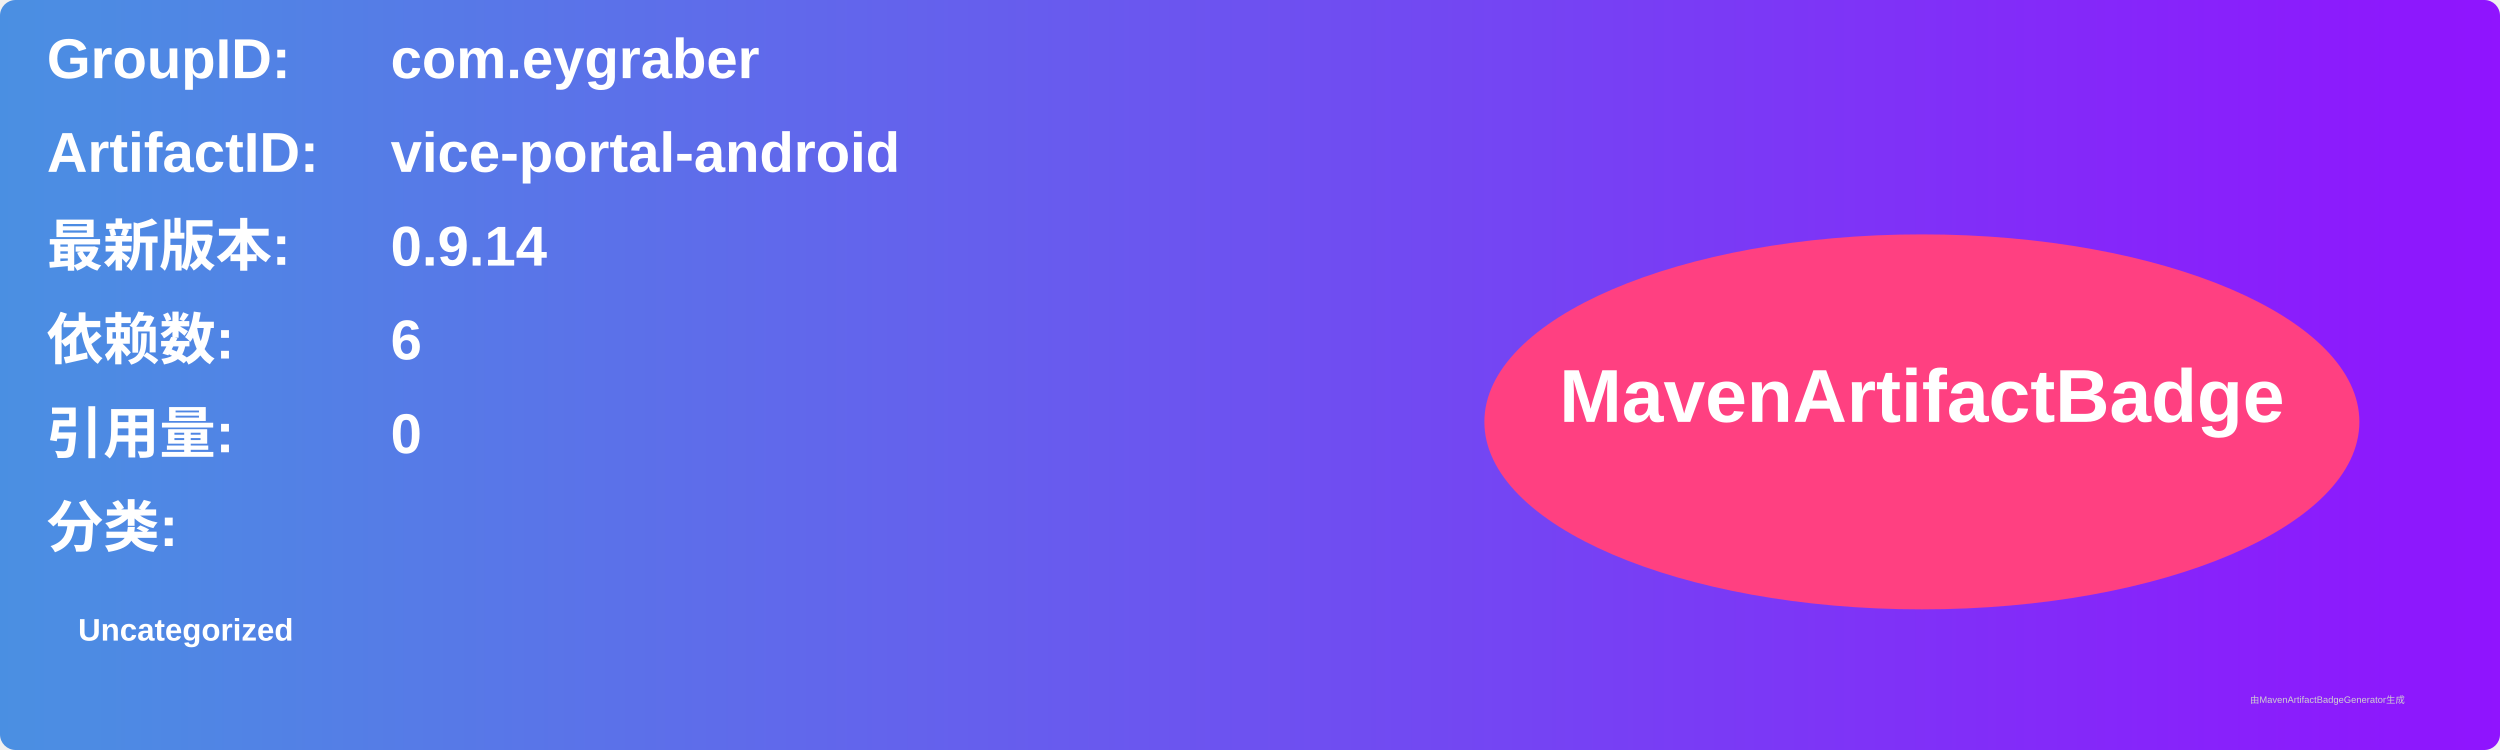
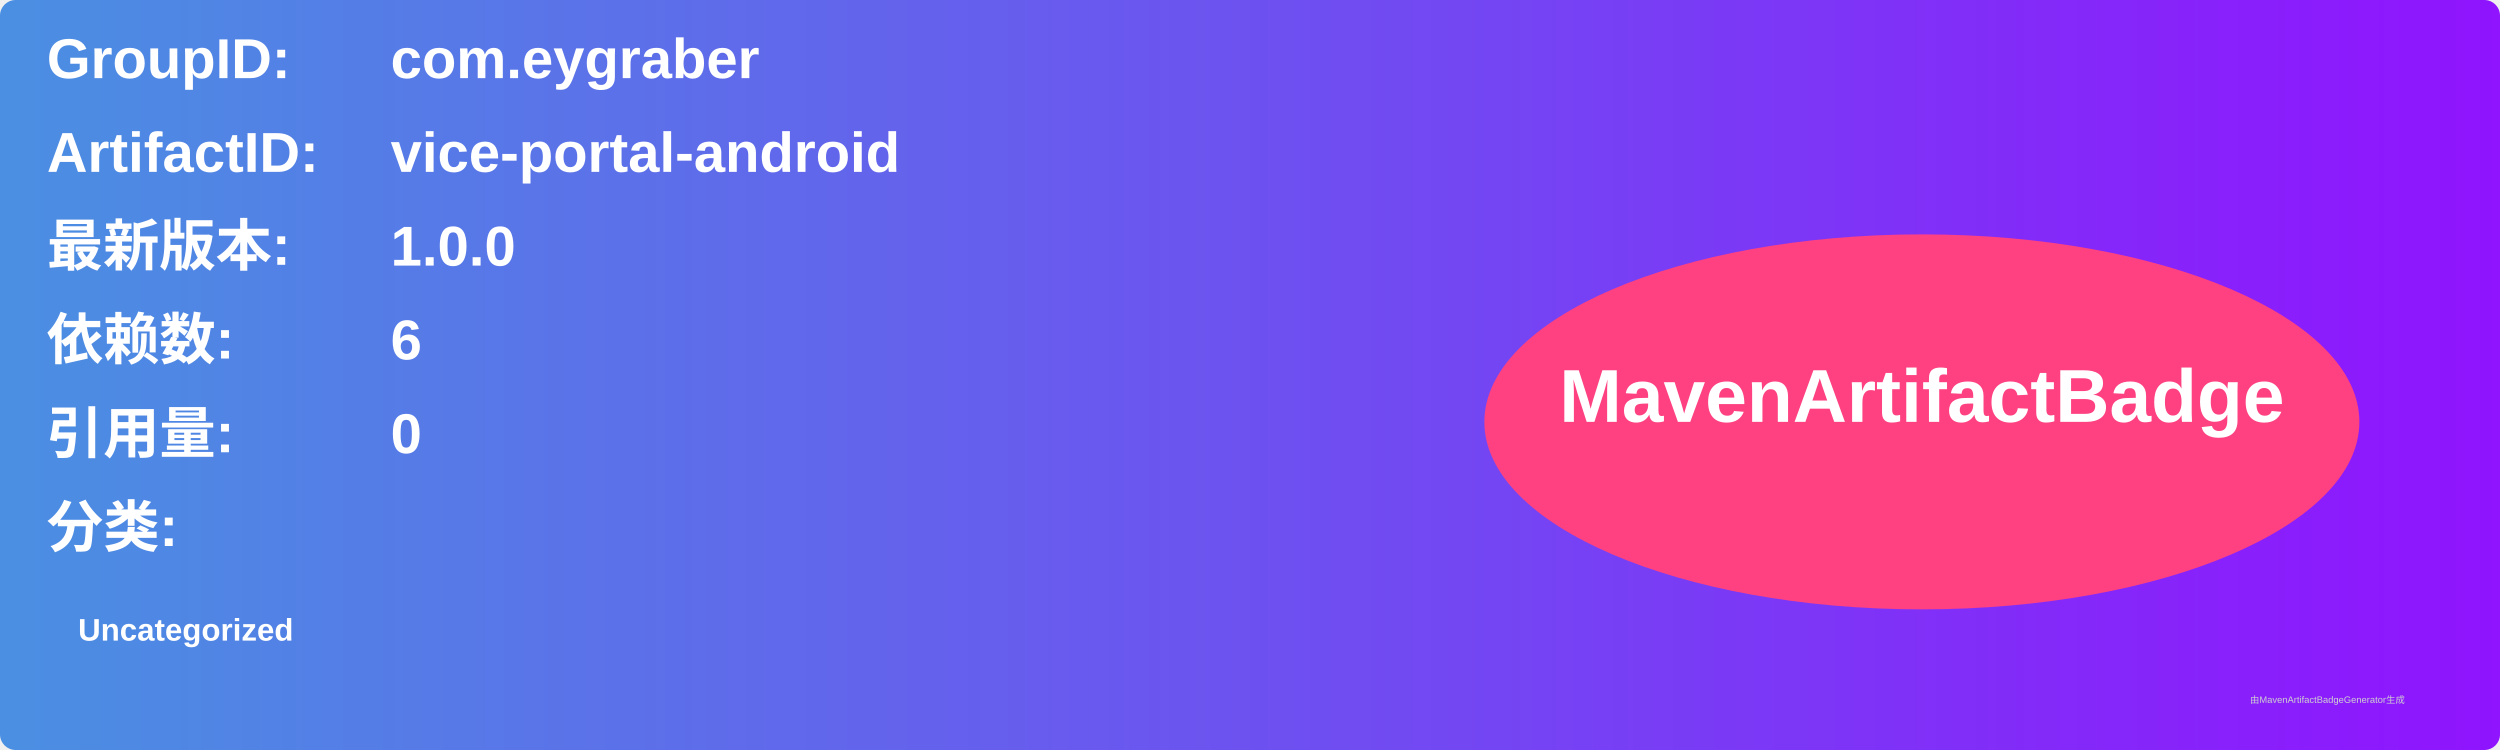
<svg xmlns="http://www.w3.org/2000/svg" width="800" height="240" viewBox="0 0 800 240">
  <linearGradient id="grad" x1="0%" y1="0%" x2="100%" y2="0%">
    <stop offset="0%" stop-color="#4a90e2" />
    <stop offset="100%" stop-color="#9013fe" />
  </linearGradient>
  <rect width="100%" height="100%" rx="5" ry="5" fill="url(#grad)" />
  <g transform="translate(15, 15)">
    <text x="0" y="10" font-family="Arial" font-size="18" fill="white" font-weight="bold" width="260">GroupID:</text>
    <text x="110" y="10" font-family="Arial" font-size="18" fill="white" font-weight="bold" width="460">com.eygraber</text>
    <text x="0" y="40" font-family="Arial" font-size="18" fill="white" font-weight="bold" width="260">ArtifactID:</text>
    <text x="110" y="40" font-family="Arial" font-size="18" fill="white" font-weight="bold" width="460">vice-portal-android</text>
    <text x="0" y="70" font-family="Arial" font-size="18" fill="white" font-weight="bold">最新版本:</text>
    <text x="110" y="70" font-family="Arial" font-size="18" fill="white" font-weight="bold">
-       <tspan font-weight="bold">0.9.14</tspan>
+       <tspan font-weight="bold">1.0.0</tspan>
    </text>
    <text x="0" y="100" font-family="Arial" font-size="18" fill="white" font-weight="bold">依赖数: </text>
    <text x="110" y="100" font-family="Arial" font-size="18" fill="white">
      <tspan font-weight="bold">6</tspan>
    </text>
    <text x="0" y="130" font-family="Arial" font-size="18" fill="white" font-weight="bold">引用量: </text>
    <text x="110" y="130" font-family="Arial" font-size="18" fill="white">
      <tspan font-weight="bold">0</tspan>
    </text>
    <text x="0" y="160" font-family="Arial" font-size="18" fill="white" font-weight="bold">分类:</text>
    <text x="10" y="190" font-family="Arial" font-size="10" fill="white">
      <tspan font-weight="bold">Uncategorized</tspan>
    </text>
    <ellipse cx="600" cy="120" rx="140" ry="60" fill="#ff4081" />
    <text x="600" y="120" text-anchor="middle" font-family="Arial" font-size="24" fill="white" font-weight="bold">MavenArtifactBadge</text>
  </g>
  <text x="720" y="225" font-family="Arial" font-size="3" fill="#d0d0d0">由MavenArtifactBadgeGenerator生成</text>
</svg>
